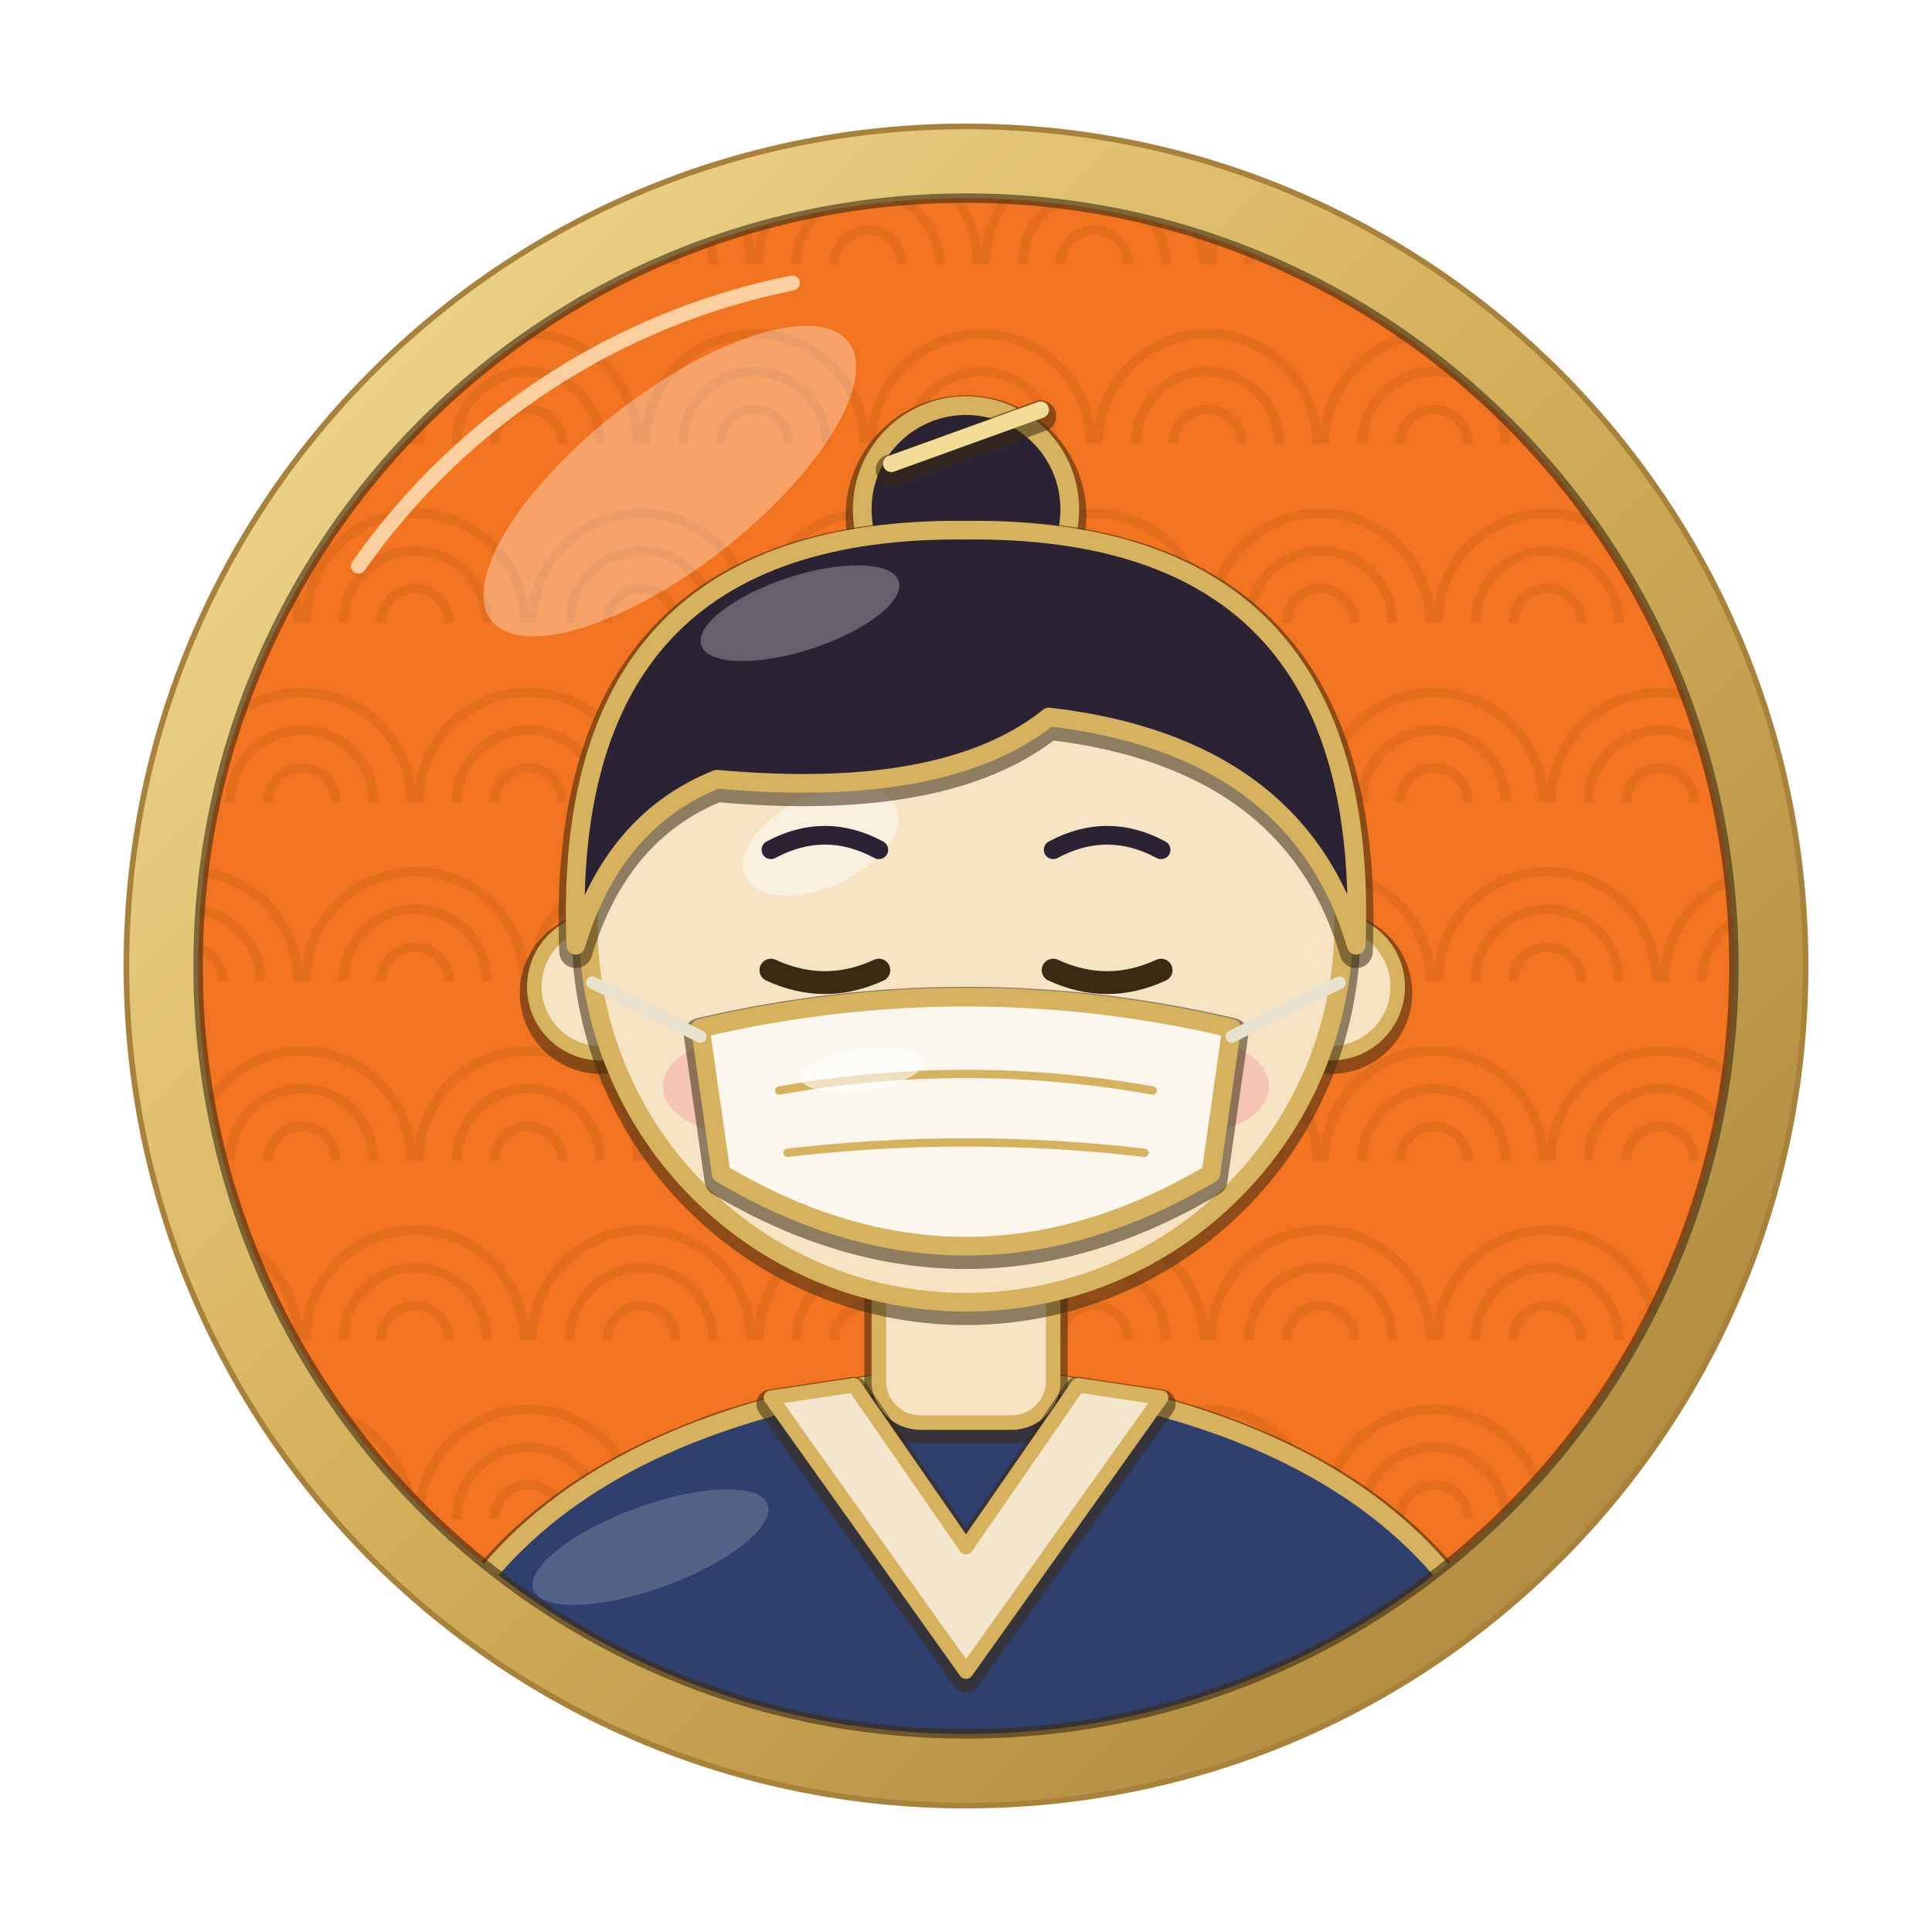
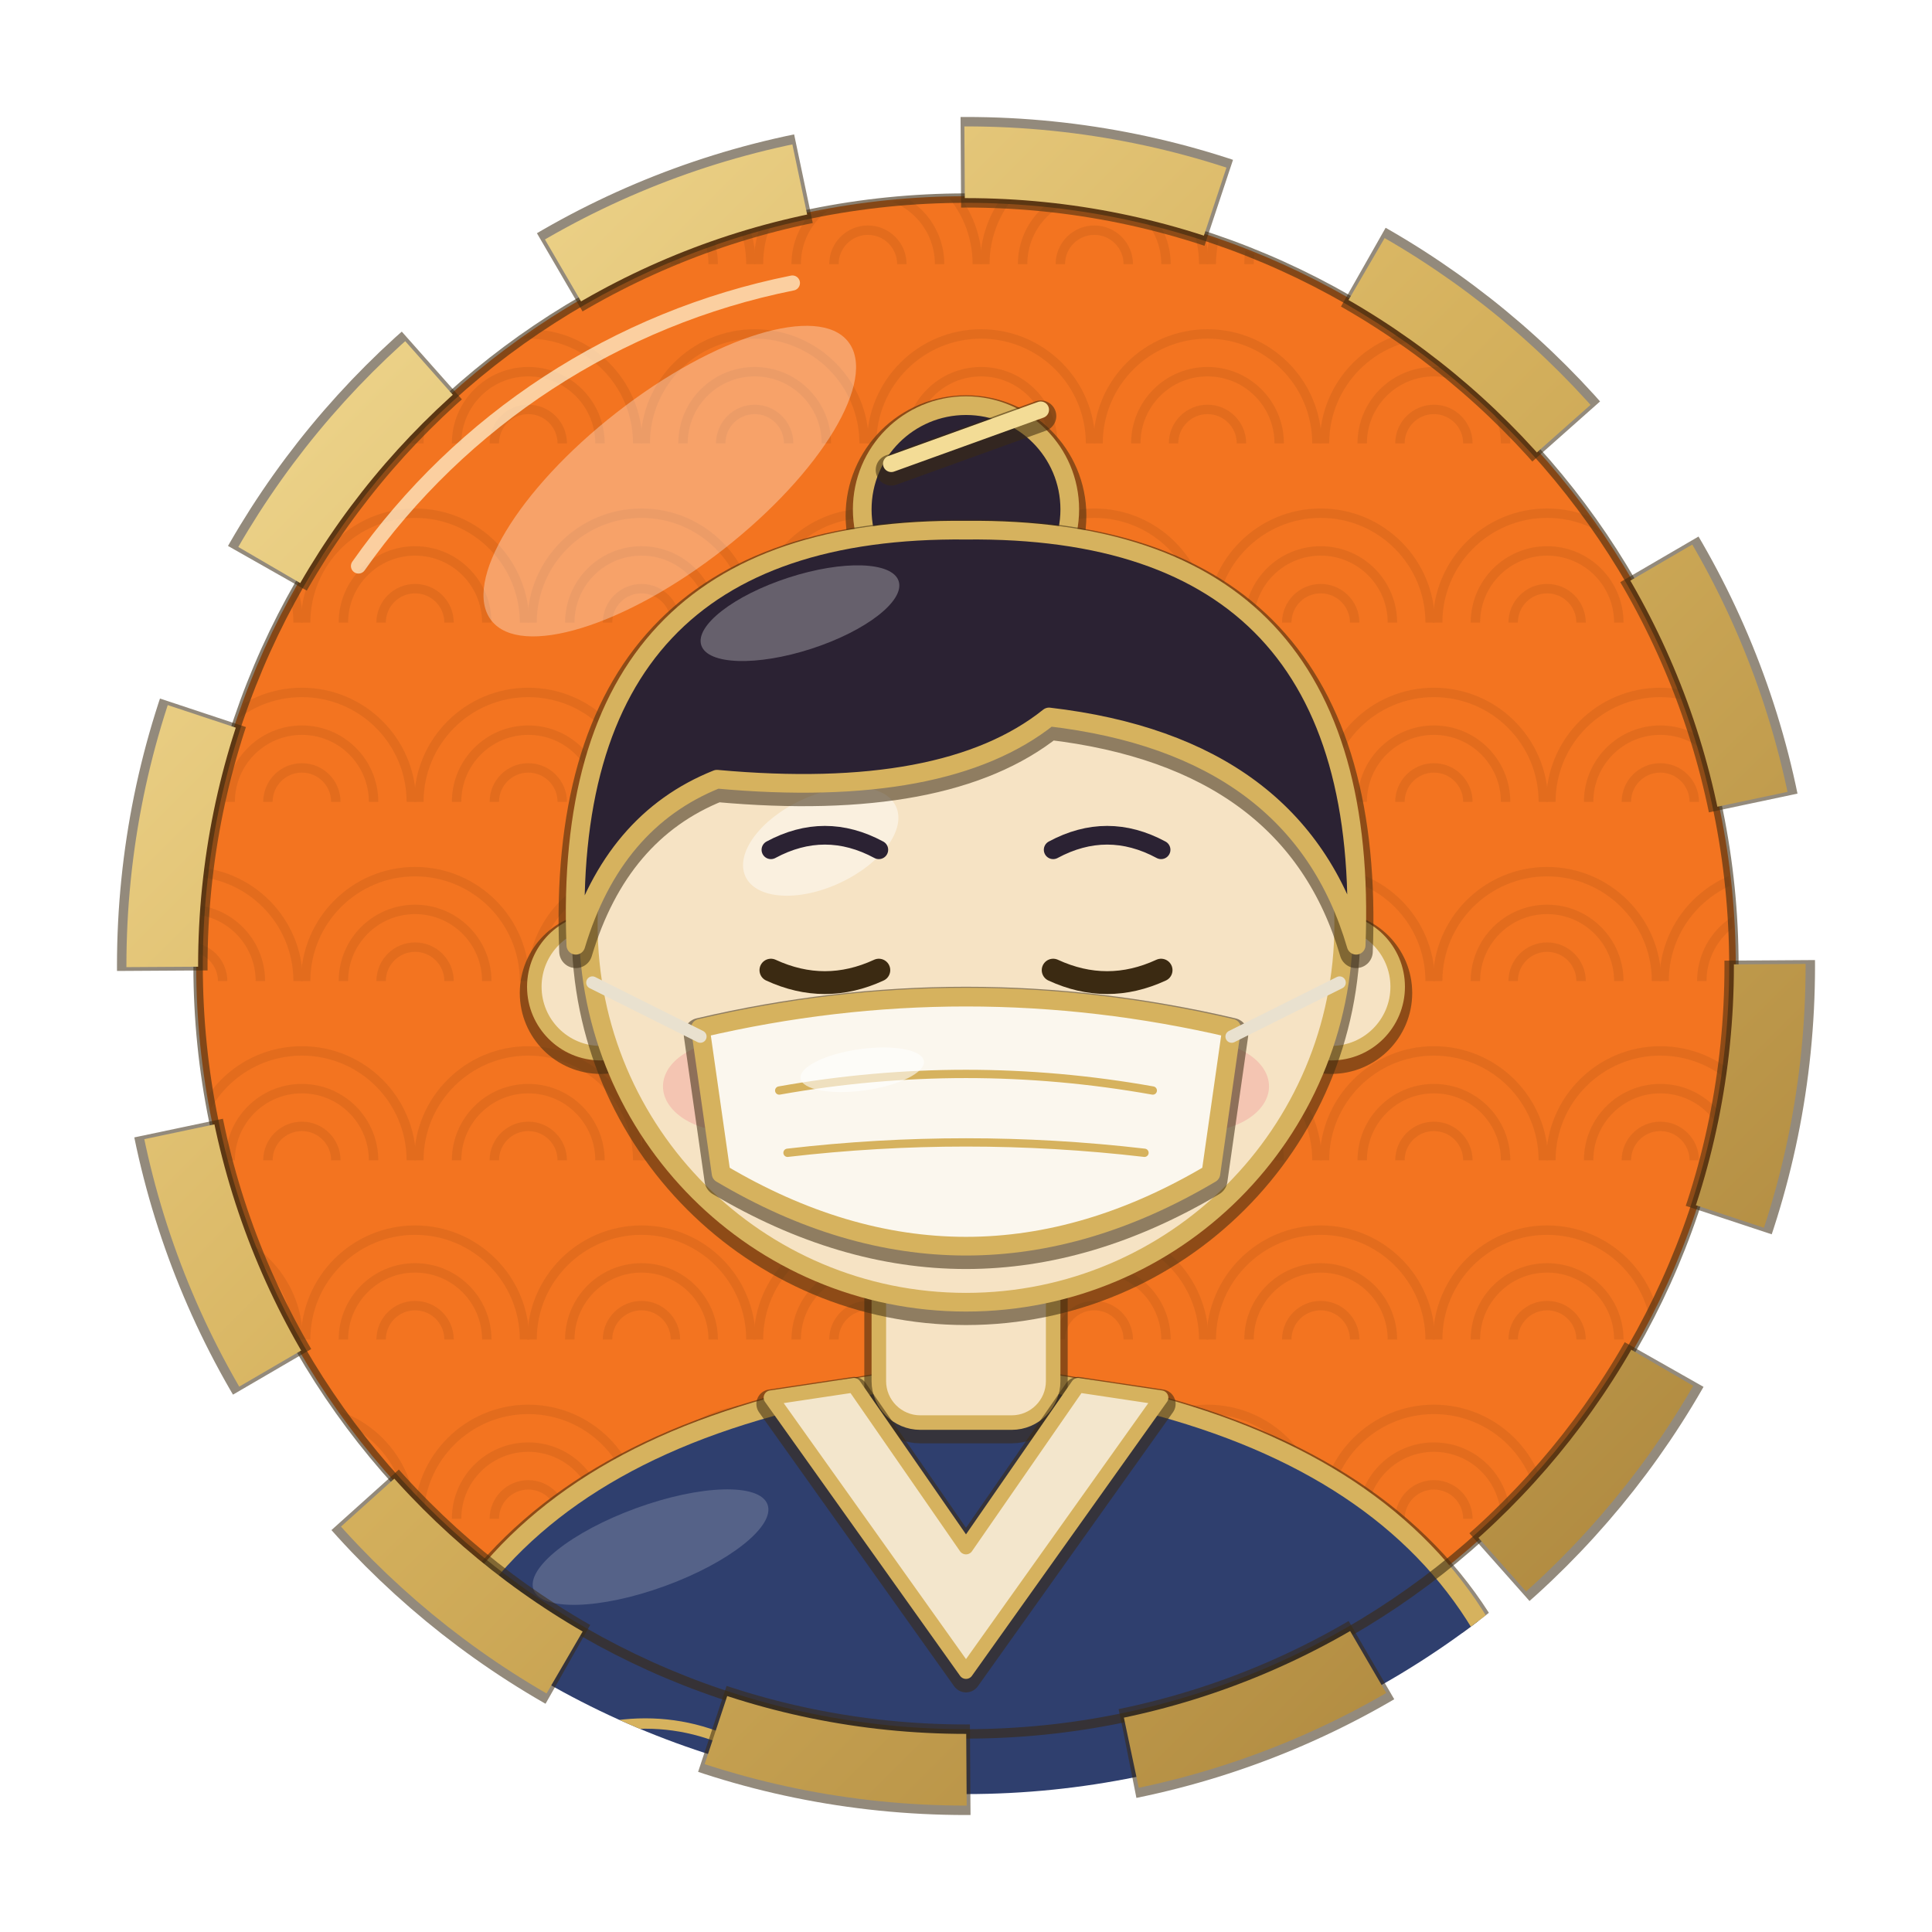
<svg xmlns="http://www.w3.org/2000/svg" width="1024" height="1024" viewBox="0 0 1024 1024">
  <defs>
    <clipPath id="inner">
      <circle cx="512" cy="512" r="407" />
    </clipPath>
    <linearGradient id="goldRing" x1="0" y1="0" x2="1" y2="1">
      <stop offset="0" stop-color="#f3dc96" />
      <stop offset="0.45" stop-color="#d6b25e" />
      <stop offset="1" stop-color="#a8823a" />
    </linearGradient>
  </defs>
  <rect width="1024" height="1024" fill="#ffffff" />
  <circle cx="512" cy="512" r="408" fill="#f37420" />
  <g clip-path="url(#inner)" opacity="0.55">
    <path d="M42 140 a58 58 0 0 1 116 0" fill="none" stroke="#d6661c" stroke-width="5" />
    <path d="M62 140 a38 38 0 0 1 76 0" fill="none" stroke="#d6661c" stroke-width="5" />
    <path d="M82 140 a18 18 0 0 1 36 0" fill="none" stroke="#d6661c" stroke-width="5" />
    <path d="M162 140 a58 58 0 0 1 116 0" fill="none" stroke="#d6661c" stroke-width="5" />
    <path d="M182 140 a38 38 0 0 1 76 0" fill="none" stroke="#d6661c" stroke-width="5" />
    <path d="M202 140 a18 18 0 0 1 36 0" fill="none" stroke="#d6661c" stroke-width="5" />
    <path d="M282 140 a58 58 0 0 1 116 0" fill="none" stroke="#d6661c" stroke-width="5" />
    <path d="M302 140 a38 38 0 0 1 76 0" fill="none" stroke="#d6661c" stroke-width="5" />
    <path d="M322 140 a18 18 0 0 1 36 0" fill="none" stroke="#d6661c" stroke-width="5" />
    <path d="M402 140 a58 58 0 0 1 116 0" fill="none" stroke="#d6661c" stroke-width="5" />
    <path d="M422 140 a38 38 0 0 1 76 0" fill="none" stroke="#d6661c" stroke-width="5" />
    <path d="M442 140 a18 18 0 0 1 36 0" fill="none" stroke="#d6661c" stroke-width="5" />
    <path d="M522 140 a58 58 0 0 1 116 0" fill="none" stroke="#d6661c" stroke-width="5" />
    <path d="M542 140 a38 38 0 0 1 76 0" fill="none" stroke="#d6661c" stroke-width="5" />
    <path d="M562 140 a18 18 0 0 1 36 0" fill="none" stroke="#d6661c" stroke-width="5" />
    <path d="M642 140 a58 58 0 0 1 116 0" fill="none" stroke="#d6661c" stroke-width="5" />
    <path d="M662 140 a38 38 0 0 1 76 0" fill="none" stroke="#d6661c" stroke-width="5" />
    <path d="M682 140 a18 18 0 0 1 36 0" fill="none" stroke="#d6661c" stroke-width="5" />
    <path d="M762 140 a58 58 0 0 1 116 0" fill="none" stroke="#d6661c" stroke-width="5" />
    <path d="M782 140 a38 38 0 0 1 76 0" fill="none" stroke="#d6661c" stroke-width="5" />
    <path d="M802 140 a18 18 0 0 1 36 0" fill="none" stroke="#d6661c" stroke-width="5" />
    <path d="M882 140 a58 58 0 0 1 116 0" fill="none" stroke="#d6661c" stroke-width="5" />
    <path d="M902 140 a38 38 0 0 1 76 0" fill="none" stroke="#d6661c" stroke-width="5" />
    <path d="M922 140 a18 18 0 0 1 36 0" fill="none" stroke="#d6661c" stroke-width="5" />
    <path d="M-18 235 a58 58 0 0 1 116 0" fill="none" stroke="#d6661c" stroke-width="5" />
    <path d="M2 235 a38 38 0 0 1 76 0" fill="none" stroke="#d6661c" stroke-width="5" />
    <path d="M22 235 a18 18 0 0 1 36 0" fill="none" stroke="#d6661c" stroke-width="5" />
    <path d="M102 235 a58 58 0 0 1 116 0" fill="none" stroke="#d6661c" stroke-width="5" />
    <path d="M122 235 a38 38 0 0 1 76 0" fill="none" stroke="#d6661c" stroke-width="5" />
    <path d="M142 235 a18 18 0 0 1 36 0" fill="none" stroke="#d6661c" stroke-width="5" />
    <path d="M222 235 a58 58 0 0 1 116 0" fill="none" stroke="#d6661c" stroke-width="5" />
    <path d="M242 235 a38 38 0 0 1 76 0" fill="none" stroke="#d6661c" stroke-width="5" />
    <path d="M262 235 a18 18 0 0 1 36 0" fill="none" stroke="#d6661c" stroke-width="5" />
    <path d="M342 235 a58 58 0 0 1 116 0" fill="none" stroke="#d6661c" stroke-width="5" />
    <path d="M362 235 a38 38 0 0 1 76 0" fill="none" stroke="#d6661c" stroke-width="5" />
    <path d="M382 235 a18 18 0 0 1 36 0" fill="none" stroke="#d6661c" stroke-width="5" />
    <path d="M462 235 a58 58 0 0 1 116 0" fill="none" stroke="#d6661c" stroke-width="5" />
    <path d="M482 235 a38 38 0 0 1 76 0" fill="none" stroke="#d6661c" stroke-width="5" />
    <path d="M502 235 a18 18 0 0 1 36 0" fill="none" stroke="#d6661c" stroke-width="5" />
    <path d="M582 235 a58 58 0 0 1 116 0" fill="none" stroke="#d6661c" stroke-width="5" />
    <path d="M602 235 a38 38 0 0 1 76 0" fill="none" stroke="#d6661c" stroke-width="5" />
    <path d="M622 235 a18 18 0 0 1 36 0" fill="none" stroke="#d6661c" stroke-width="5" />
    <path d="M702 235 a58 58 0 0 1 116 0" fill="none" stroke="#d6661c" stroke-width="5" />
    <path d="M722 235 a38 38 0 0 1 76 0" fill="none" stroke="#d6661c" stroke-width="5" />
    <path d="M742 235 a18 18 0 0 1 36 0" fill="none" stroke="#d6661c" stroke-width="5" />
    <path d="M822 235 a58 58 0 0 1 116 0" fill="none" stroke="#d6661c" stroke-width="5" />
    <path d="M842 235 a38 38 0 0 1 76 0" fill="none" stroke="#d6661c" stroke-width="5" />
    <path d="M862 235 a18 18 0 0 1 36 0" fill="none" stroke="#d6661c" stroke-width="5" />
    <path d="M42 330 a58 58 0 0 1 116 0" fill="none" stroke="#d6661c" stroke-width="5" />
    <path d="M62 330 a38 38 0 0 1 76 0" fill="none" stroke="#d6661c" stroke-width="5" />
    <path d="M82 330 a18 18 0 0 1 36 0" fill="none" stroke="#d6661c" stroke-width="5" />
    <path d="M162 330 a58 58 0 0 1 116 0" fill="none" stroke="#d6661c" stroke-width="5" />
    <path d="M182 330 a38 38 0 0 1 76 0" fill="none" stroke="#d6661c" stroke-width="5" />
    <path d="M202 330 a18 18 0 0 1 36 0" fill="none" stroke="#d6661c" stroke-width="5" />
    <path d="M282 330 a58 58 0 0 1 116 0" fill="none" stroke="#d6661c" stroke-width="5" />
    <path d="M302 330 a38 38 0 0 1 76 0" fill="none" stroke="#d6661c" stroke-width="5" />
    <path d="M322 330 a18 18 0 0 1 36 0" fill="none" stroke="#d6661c" stroke-width="5" />
    <path d="M402 330 a58 58 0 0 1 116 0" fill="none" stroke="#d6661c" stroke-width="5" />
    <path d="M422 330 a38 38 0 0 1 76 0" fill="none" stroke="#d6661c" stroke-width="5" />
    <path d="M442 330 a18 18 0 0 1 36 0" fill="none" stroke="#d6661c" stroke-width="5" />
    <path d="M522 330 a58 58 0 0 1 116 0" fill="none" stroke="#d6661c" stroke-width="5" />
    <path d="M542 330 a38 38 0 0 1 76 0" fill="none" stroke="#d6661c" stroke-width="5" />
    <path d="M562 330 a18 18 0 0 1 36 0" fill="none" stroke="#d6661c" stroke-width="5" />
    <path d="M642 330 a58 58 0 0 1 116 0" fill="none" stroke="#d6661c" stroke-width="5" />
    <path d="M662 330 a38 38 0 0 1 76 0" fill="none" stroke="#d6661c" stroke-width="5" />
    <path d="M682 330 a18 18 0 0 1 36 0" fill="none" stroke="#d6661c" stroke-width="5" />
    <path d="M762 330 a58 58 0 0 1 116 0" fill="none" stroke="#d6661c" stroke-width="5" />
    <path d="M782 330 a38 38 0 0 1 76 0" fill="none" stroke="#d6661c" stroke-width="5" />
    <path d="M802 330 a18 18 0 0 1 36 0" fill="none" stroke="#d6661c" stroke-width="5" />
    <path d="M882 330 a58 58 0 0 1 116 0" fill="none" stroke="#d6661c" stroke-width="5" />
    <path d="M902 330 a38 38 0 0 1 76 0" fill="none" stroke="#d6661c" stroke-width="5" />
    <path d="M922 330 a18 18 0 0 1 36 0" fill="none" stroke="#d6661c" stroke-width="5" />
    <path d="M-18 425 a58 58 0 0 1 116 0" fill="none" stroke="#d6661c" stroke-width="5" />
    <path d="M2 425 a38 38 0 0 1 76 0" fill="none" stroke="#d6661c" stroke-width="5" />
    <path d="M22 425 a18 18 0 0 1 36 0" fill="none" stroke="#d6661c" stroke-width="5" />
    <path d="M102 425 a58 58 0 0 1 116 0" fill="none" stroke="#d6661c" stroke-width="5" />
    <path d="M122 425 a38 38 0 0 1 76 0" fill="none" stroke="#d6661c" stroke-width="5" />
    <path d="M142 425 a18 18 0 0 1 36 0" fill="none" stroke="#d6661c" stroke-width="5" />
    <path d="M222 425 a58 58 0 0 1 116 0" fill="none" stroke="#d6661c" stroke-width="5" />
    <path d="M242 425 a38 38 0 0 1 76 0" fill="none" stroke="#d6661c" stroke-width="5" />
    <path d="M262 425 a18 18 0 0 1 36 0" fill="none" stroke="#d6661c" stroke-width="5" />
    <path d="M342 425 a58 58 0 0 1 116 0" fill="none" stroke="#d6661c" stroke-width="5" />
    <path d="M362 425 a38 38 0 0 1 76 0" fill="none" stroke="#d6661c" stroke-width="5" />
    <path d="M382 425 a18 18 0 0 1 36 0" fill="none" stroke="#d6661c" stroke-width="5" />
    <path d="M462 425 a58 58 0 0 1 116 0" fill="none" stroke="#d6661c" stroke-width="5" />
    <path d="M482 425 a38 38 0 0 1 76 0" fill="none" stroke="#d6661c" stroke-width="5" />
    <path d="M502 425 a18 18 0 0 1 36 0" fill="none" stroke="#d6661c" stroke-width="5" />
    <path d="M582 425 a58 58 0 0 1 116 0" fill="none" stroke="#d6661c" stroke-width="5" />
    <path d="M602 425 a38 38 0 0 1 76 0" fill="none" stroke="#d6661c" stroke-width="5" />
    <path d="M622 425 a18 18 0 0 1 36 0" fill="none" stroke="#d6661c" stroke-width="5" />
    <path d="M702 425 a58 58 0 0 1 116 0" fill="none" stroke="#d6661c" stroke-width="5" />
    <path d="M722 425 a38 38 0 0 1 76 0" fill="none" stroke="#d6661c" stroke-width="5" />
    <path d="M742 425 a18 18 0 0 1 36 0" fill="none" stroke="#d6661c" stroke-width="5" />
    <path d="M822 425 a58 58 0 0 1 116 0" fill="none" stroke="#d6661c" stroke-width="5" />
    <path d="M842 425 a38 38 0 0 1 76 0" fill="none" stroke="#d6661c" stroke-width="5" />
    <path d="M862 425 a18 18 0 0 1 36 0" fill="none" stroke="#d6661c" stroke-width="5" />
    <path d="M42 520 a58 58 0 0 1 116 0" fill="none" stroke="#d6661c" stroke-width="5" />
    <path d="M62 520 a38 38 0 0 1 76 0" fill="none" stroke="#d6661c" stroke-width="5" />
    <path d="M82 520 a18 18 0 0 1 36 0" fill="none" stroke="#d6661c" stroke-width="5" />
    <path d="M162 520 a58 58 0 0 1 116 0" fill="none" stroke="#d6661c" stroke-width="5" />
    <path d="M182 520 a38 38 0 0 1 76 0" fill="none" stroke="#d6661c" stroke-width="5" />
    <path d="M202 520 a18 18 0 0 1 36 0" fill="none" stroke="#d6661c" stroke-width="5" />
    <path d="M282 520 a58 58 0 0 1 116 0" fill="none" stroke="#d6661c" stroke-width="5" />
    <path d="M302 520 a38 38 0 0 1 76 0" fill="none" stroke="#d6661c" stroke-width="5" />
    <path d="M322 520 a18 18 0 0 1 36 0" fill="none" stroke="#d6661c" stroke-width="5" />
    <path d="M402 520 a58 58 0 0 1 116 0" fill="none" stroke="#d6661c" stroke-width="5" />
    <path d="M422 520 a38 38 0 0 1 76 0" fill="none" stroke="#d6661c" stroke-width="5" />
    <path d="M442 520 a18 18 0 0 1 36 0" fill="none" stroke="#d6661c" stroke-width="5" />
    <path d="M522 520 a58 58 0 0 1 116 0" fill="none" stroke="#d6661c" stroke-width="5" />
    <path d="M542 520 a38 38 0 0 1 76 0" fill="none" stroke="#d6661c" stroke-width="5" />
    <path d="M562 520 a18 18 0 0 1 36 0" fill="none" stroke="#d6661c" stroke-width="5" />
    <path d="M642 520 a58 58 0 0 1 116 0" fill="none" stroke="#d6661c" stroke-width="5" />
    <path d="M662 520 a38 38 0 0 1 76 0" fill="none" stroke="#d6661c" stroke-width="5" />
    <path d="M682 520 a18 18 0 0 1 36 0" fill="none" stroke="#d6661c" stroke-width="5" />
    <path d="M762 520 a58 58 0 0 1 116 0" fill="none" stroke="#d6661c" stroke-width="5" />
    <path d="M782 520 a38 38 0 0 1 76 0" fill="none" stroke="#d6661c" stroke-width="5" />
    <path d="M802 520 a18 18 0 0 1 36 0" fill="none" stroke="#d6661c" stroke-width="5" />
    <path d="M882 520 a58 58 0 0 1 116 0" fill="none" stroke="#d6661c" stroke-width="5" />
    <path d="M902 520 a38 38 0 0 1 76 0" fill="none" stroke="#d6661c" stroke-width="5" />
    <path d="M922 520 a18 18 0 0 1 36 0" fill="none" stroke="#d6661c" stroke-width="5" />
    <path d="M-18 615 a58 58 0 0 1 116 0" fill="none" stroke="#d6661c" stroke-width="5" />
    <path d="M2 615 a38 38 0 0 1 76 0" fill="none" stroke="#d6661c" stroke-width="5" />
    <path d="M22 615 a18 18 0 0 1 36 0" fill="none" stroke="#d6661c" stroke-width="5" />
    <path d="M102 615 a58 58 0 0 1 116 0" fill="none" stroke="#d6661c" stroke-width="5" />
    <path d="M122 615 a38 38 0 0 1 76 0" fill="none" stroke="#d6661c" stroke-width="5" />
    <path d="M142 615 a18 18 0 0 1 36 0" fill="none" stroke="#d6661c" stroke-width="5" />
    <path d="M222 615 a58 58 0 0 1 116 0" fill="none" stroke="#d6661c" stroke-width="5" />
    <path d="M242 615 a38 38 0 0 1 76 0" fill="none" stroke="#d6661c" stroke-width="5" />
    <path d="M262 615 a18 18 0 0 1 36 0" fill="none" stroke="#d6661c" stroke-width="5" />
    <path d="M342 615 a58 58 0 0 1 116 0" fill="none" stroke="#d6661c" stroke-width="5" />
    <path d="M362 615 a38 38 0 0 1 76 0" fill="none" stroke="#d6661c" stroke-width="5" />
    <path d="M382 615 a18 18 0 0 1 36 0" fill="none" stroke="#d6661c" stroke-width="5" />
    <path d="M462 615 a58 58 0 0 1 116 0" fill="none" stroke="#d6661c" stroke-width="5" />
    <path d="M482 615 a38 38 0 0 1 76 0" fill="none" stroke="#d6661c" stroke-width="5" />
    <path d="M502 615 a18 18 0 0 1 36 0" fill="none" stroke="#d6661c" stroke-width="5" />
    <path d="M582 615 a58 58 0 0 1 116 0" fill="none" stroke="#d6661c" stroke-width="5" />
    <path d="M602 615 a38 38 0 0 1 76 0" fill="none" stroke="#d6661c" stroke-width="5" />
    <path d="M622 615 a18 18 0 0 1 36 0" fill="none" stroke="#d6661c" stroke-width="5" />
    <path d="M702 615 a58 58 0 0 1 116 0" fill="none" stroke="#d6661c" stroke-width="5" />
    <path d="M722 615 a38 38 0 0 1 76 0" fill="none" stroke="#d6661c" stroke-width="5" />
    <path d="M742 615 a18 18 0 0 1 36 0" fill="none" stroke="#d6661c" stroke-width="5" />
    <path d="M822 615 a58 58 0 0 1 116 0" fill="none" stroke="#d6661c" stroke-width="5" />
    <path d="M842 615 a38 38 0 0 1 76 0" fill="none" stroke="#d6661c" stroke-width="5" />
    <path d="M862 615 a18 18 0 0 1 36 0" fill="none" stroke="#d6661c" stroke-width="5" />
    <path d="M42 710 a58 58 0 0 1 116 0" fill="none" stroke="#d6661c" stroke-width="5" />
    <path d="M62 710 a38 38 0 0 1 76 0" fill="none" stroke="#d6661c" stroke-width="5" />
    <path d="M82 710 a18 18 0 0 1 36 0" fill="none" stroke="#d6661c" stroke-width="5" />
    <path d="M162 710 a58 58 0 0 1 116 0" fill="none" stroke="#d6661c" stroke-width="5" />
    <path d="M182 710 a38 38 0 0 1 76 0" fill="none" stroke="#d6661c" stroke-width="5" />
    <path d="M202 710 a18 18 0 0 1 36 0" fill="none" stroke="#d6661c" stroke-width="5" />
    <path d="M282 710 a58 58 0 0 1 116 0" fill="none" stroke="#d6661c" stroke-width="5" />
    <path d="M302 710 a38 38 0 0 1 76 0" fill="none" stroke="#d6661c" stroke-width="5" />
    <path d="M322 710 a18 18 0 0 1 36 0" fill="none" stroke="#d6661c" stroke-width="5" />
    <path d="M402 710 a58 58 0 0 1 116 0" fill="none" stroke="#d6661c" stroke-width="5" />
    <path d="M422 710 a38 38 0 0 1 76 0" fill="none" stroke="#d6661c" stroke-width="5" />
    <path d="M442 710 a18 18 0 0 1 36 0" fill="none" stroke="#d6661c" stroke-width="5" />
    <path d="M522 710 a58 58 0 0 1 116 0" fill="none" stroke="#d6661c" stroke-width="5" />
    <path d="M542 710 a38 38 0 0 1 76 0" fill="none" stroke="#d6661c" stroke-width="5" />
    <path d="M562 710 a18 18 0 0 1 36 0" fill="none" stroke="#d6661c" stroke-width="5" />
    <path d="M642 710 a58 58 0 0 1 116 0" fill="none" stroke="#d6661c" stroke-width="5" />
    <path d="M662 710 a38 38 0 0 1 76 0" fill="none" stroke="#d6661c" stroke-width="5" />
    <path d="M682 710 a18 18 0 0 1 36 0" fill="none" stroke="#d6661c" stroke-width="5" />
    <path d="M762 710 a58 58 0 0 1 116 0" fill="none" stroke="#d6661c" stroke-width="5" />
    <path d="M782 710 a38 38 0 0 1 76 0" fill="none" stroke="#d6661c" stroke-width="5" />
    <path d="M802 710 a18 18 0 0 1 36 0" fill="none" stroke="#d6661c" stroke-width="5" />
    <path d="M882 710 a58 58 0 0 1 116 0" fill="none" stroke="#d6661c" stroke-width="5" />
    <path d="M902 710 a38 38 0 0 1 76 0" fill="none" stroke="#d6661c" stroke-width="5" />
    <path d="M922 710 a18 18 0 0 1 36 0" fill="none" stroke="#d6661c" stroke-width="5" />
    <path d="M-18 805 a58 58 0 0 1 116 0" fill="none" stroke="#d6661c" stroke-width="5" />
    <path d="M2 805 a38 38 0 0 1 76 0" fill="none" stroke="#d6661c" stroke-width="5" />
    <path d="M22 805 a18 18 0 0 1 36 0" fill="none" stroke="#d6661c" stroke-width="5" />
    <path d="M102 805 a58 58 0 0 1 116 0" fill="none" stroke="#d6661c" stroke-width="5" />
    <path d="M122 805 a38 38 0 0 1 76 0" fill="none" stroke="#d6661c" stroke-width="5" />
    <path d="M142 805 a18 18 0 0 1 36 0" fill="none" stroke="#d6661c" stroke-width="5" />
    <path d="M222 805 a58 58 0 0 1 116 0" fill="none" stroke="#d6661c" stroke-width="5" />
    <path d="M242 805 a38 38 0 0 1 76 0" fill="none" stroke="#d6661c" stroke-width="5" />
    <path d="M262 805 a18 18 0 0 1 36 0" fill="none" stroke="#d6661c" stroke-width="5" />
    <path d="M342 805 a58 58 0 0 1 116 0" fill="none" stroke="#d6661c" stroke-width="5" />
    <path d="M362 805 a38 38 0 0 1 76 0" fill="none" stroke="#d6661c" stroke-width="5" />
    <path d="M382 805 a18 18 0 0 1 36 0" fill="none" stroke="#d6661c" stroke-width="5" />
    <path d="M462 805 a58 58 0 0 1 116 0" fill="none" stroke="#d6661c" stroke-width="5" />
    <path d="M482 805 a38 38 0 0 1 76 0" fill="none" stroke="#d6661c" stroke-width="5" />
    <path d="M502 805 a18 18 0 0 1 36 0" fill="none" stroke="#d6661c" stroke-width="5" />
    <path d="M582 805 a58 58 0 0 1 116 0" fill="none" stroke="#d6661c" stroke-width="5" />
    <path d="M602 805 a38 38 0 0 1 76 0" fill="none" stroke="#d6661c" stroke-width="5" />
    <path d="M622 805 a18 18 0 0 1 36 0" fill="none" stroke="#d6661c" stroke-width="5" />
    <path d="M702 805 a58 58 0 0 1 116 0" fill="none" stroke="#d6661c" stroke-width="5" />
    <path d="M722 805 a38 38 0 0 1 76 0" fill="none" stroke="#d6661c" stroke-width="5" />
    <path d="M742 805 a18 18 0 0 1 36 0" fill="none" stroke="#d6661c" stroke-width="5" />
    <path d="M822 805 a58 58 0 0 1 116 0" fill="none" stroke="#d6661c" stroke-width="5" />
    <path d="M842 805 a38 38 0 0 1 76 0" fill="none" stroke="#d6661c" stroke-width="5" />
    <path d="M862 805 a18 18 0 0 1 36 0" fill="none" stroke="#d6661c" stroke-width="5" />
    <path d="M42 900 a58 58 0 0 1 116 0" fill="none" stroke="#d6661c" stroke-width="5" />
    <path d="M62 900 a38 38 0 0 1 76 0" fill="none" stroke="#d6661c" stroke-width="5" />
    <path d="M82 900 a18 18 0 0 1 36 0" fill="none" stroke="#d6661c" stroke-width="5" />
    <path d="M162 900 a58 58 0 0 1 116 0" fill="none" stroke="#d6661c" stroke-width="5" />
    <path d="M182 900 a38 38 0 0 1 76 0" fill="none" stroke="#d6661c" stroke-width="5" />
    <path d="M202 900 a18 18 0 0 1 36 0" fill="none" stroke="#d6661c" stroke-width="5" />
    <path d="M282 900 a58 58 0 0 1 116 0" fill="none" stroke="#d6661c" stroke-width="5" />
    <path d="M302 900 a38 38 0 0 1 76 0" fill="none" stroke="#d6661c" stroke-width="5" />
    <path d="M322 900 a18 18 0 0 1 36 0" fill="none" stroke="#d6661c" stroke-width="5" />
    <path d="M402 900 a58 58 0 0 1 116 0" fill="none" stroke="#d6661c" stroke-width="5" />
    <path d="M422 900 a38 38 0 0 1 76 0" fill="none" stroke="#d6661c" stroke-width="5" />
    <path d="M442 900 a18 18 0 0 1 36 0" fill="none" stroke="#d6661c" stroke-width="5" />
    <path d="M522 900 a58 58 0 0 1 116 0" fill="none" stroke="#d6661c" stroke-width="5" />
    <path d="M542 900 a38 38 0 0 1 76 0" fill="none" stroke="#d6661c" stroke-width="5" />
    <path d="M562 900 a18 18 0 0 1 36 0" fill="none" stroke="#d6661c" stroke-width="5" />
    <path d="M642 900 a58 58 0 0 1 116 0" fill="none" stroke="#d6661c" stroke-width="5" />
    <path d="M662 900 a38 38 0 0 1 76 0" fill="none" stroke="#d6661c" stroke-width="5" />
    <path d="M682 900 a18 18 0 0 1 36 0" fill="none" stroke="#d6661c" stroke-width="5" />
    <path d="M762 900 a58 58 0 0 1 116 0" fill="none" stroke="#d6661c" stroke-width="5" />
    <path d="M782 900 a38 38 0 0 1 76 0" fill="none" stroke="#d6661c" stroke-width="5" />
    <path d="M802 900 a18 18 0 0 1 36 0" fill="none" stroke="#d6661c" stroke-width="5" />
    <path d="M882 900 a58 58 0 0 1 116 0" fill="none" stroke="#d6661c" stroke-width="5" />
    <path d="M902 900 a38 38 0 0 1 76 0" fill="none" stroke="#d6661c" stroke-width="5" />
    <path d="M922 900 a18 18 0 0 1 36 0" fill="none" stroke="#d6661c" stroke-width="5" />
  </g>
  <ellipse cx="355" cy="255" rx="120" ry="46" transform="rotate(-38 355 255)" fill="#ffffff" opacity="0.33" />
  <g transform="translate(512 600) scale(1.1) translate(-512 -600)">
    <g clip-path="url(#inner)">
      <path d="M232 960 Q236 742 512 716 Q788 742 792 960 Z" fill="none" stroke="#3b2a12" stroke-opacity="0.55" stroke-width="16" stroke-linejoin="round" stroke-linecap="round" transform="translate(0 3)" />
      <path d="M232 960 Q236 742 512 716 Q788 742 792 960 Z" fill="#2f3f6e" stroke="#d6b25e" stroke-width="9" stroke-linejoin="round" stroke-linecap="round" />
      <rect x="470" y="650" width="84" height="90" rx="20" fill="none" stroke="#3b2a12" stroke-opacity="0.55" stroke-width="14" stroke-linejoin="round" stroke-linecap="round" transform="translate(0 3)" />
      <rect x="470" y="650" width="84" height="90" rx="20" fill="#f6e3c4" stroke="#d6b25e" stroke-width="7" stroke-linejoin="round" stroke-linecap="round" />
      <path d="M418 728 L512 860 L606 728 L566 722 L512 800 L458 722 Z" fill="none" stroke="#3b2a12" stroke-opacity="0.55" stroke-width="14" stroke-linejoin="round" stroke-linecap="round" transform="translate(0 3)" />
      <path d="M418 728 L512 860 L606 728 L566 722 L512 800 L458 722 Z" fill="#f3e6cc" stroke="#d6b25e" stroke-width="7" stroke-linejoin="round" stroke-linecap="round" />
      <path d="M300 900 q60 -30 110 0 M614 900 q60 -30 110 0" fill="none" stroke="#d6b25e" stroke-width="5" stroke-linejoin="round" stroke-linecap="round" />
      <ellipse cx="360" cy="800" rx="60" ry="20" transform="rotate(-20 360 800)" fill="#ffffff" opacity="0.18" />
    </g>
    <g clip-path="url(#inner)">
      <g transform="">
        <circle cx="336" cy="530" r="32" fill="none" stroke="#3b2a12" stroke-opacity="0.55" stroke-width="14" stroke-linejoin="round" stroke-linecap="round" transform="translate(0 3)" />
        <circle cx="336" cy="530" r="32" fill="#f6e3c4" stroke="#d6b25e" stroke-width="7" stroke-linejoin="round" stroke-linecap="round" />
        <circle cx="688" cy="530" r="32" fill="none" stroke="#3b2a12" stroke-opacity="0.55" stroke-width="14" stroke-linejoin="round" stroke-linecap="round" transform="translate(0 3)" />
        <circle cx="688" cy="530" r="32" fill="#f6e3c4" stroke="#d6b25e" stroke-width="7" stroke-linejoin="round" stroke-linecap="round" />
        <circle cx="512" cy="500" r="182" fill="none" stroke="#3b2a12" stroke-opacity="0.55" stroke-width="16" stroke-linejoin="round" stroke-linecap="round" transform="translate(0 3)" />
        <circle cx="512" cy="500" r="182" fill="#f6e3c4" stroke="#d6b25e" stroke-width="9" stroke-linejoin="round" stroke-linecap="round" />
        <ellipse cx="442" cy="460" rx="40" ry="22" transform="rotate(-25 442 460)" fill="#ffffff" opacity="0.45" />
        <circle cx="512" cy="300" r="50" fill="none" stroke="#3b2a12" stroke-opacity="0.55" stroke-width="16" stroke-linejoin="round" stroke-linecap="round" transform="translate(0 3)" />
        <circle cx="512" cy="300" r="50" fill="#2b2233" stroke="#d6b25e" stroke-width="9" stroke-linejoin="round" stroke-linecap="round" />
        <path d="M476 278 l72 -26" fill="none" stroke="#3b2a12" stroke-opacity="0.55" stroke-width="15" stroke-linejoin="round" stroke-linecap="round" transform="translate(0 3)" />
        <path d="M476 278 l72 -26" fill="none" stroke="#f3dc96" stroke-width="8" stroke-linejoin="round" stroke-linecap="round" />
        <path d="M324 510 Q316 308 512 310 Q708 308 700 510 Q672 414 552 400 Q502 440 392 430 Q342 450 324 510 Z" fill="none" stroke="#3b2a12" stroke-opacity="0.55" stroke-width="16" stroke-linejoin="round" stroke-linecap="round" transform="translate(0 3)" />
        <path d="M324 510 Q316 308 512 310 Q708 308 700 510 Q672 414 552 400 Q502 440 392 430 Q342 450 324 510 Z" fill="#2b2233" stroke="#d6b25e" stroke-width="9" stroke-linejoin="round" stroke-linecap="round" />
        <ellipse cx="432" cy="350" rx="50" ry="18" transform="rotate(-18 432 350)" fill="#ffffff" opacity="0.28" />
        <g fill="#f2a7a0" opacity="0.5">
          <ellipse cx="400" cy="578" rx="34" ry="22" />
          <ellipse cx="624" cy="578" rx="34" ry="22" />
        </g>
        <path d="M418 464 q26 -14 52 0 M554 464 q26 -14 52 0" fill="none" stroke="#2b2233" stroke-width="9" stroke-linecap="round" />
        <path d="M418 522 q26 12 52 0" fill="none" stroke="#3b2a12" stroke-width="11" stroke-linecap="round" />
        <path d="M554 522 q26 12 52 0" fill="none" stroke="#3b2a12" stroke-width="11" stroke-linecap="round" />
        <path d="M384 550 Q512 520 640 550 L630 620 Q512 690 394 620 Z" fill="none" stroke="#3b2a12" stroke-opacity="0.55" stroke-width="16" stroke-linejoin="round" stroke-linecap="round" transform="translate(0 3)" />
        <path d="M384 550 Q512 520 640 550 L630 620 Q512 690 394 620 Z" fill="#fbf7ee" stroke="#d6b25e" stroke-width="9" stroke-linejoin="round" stroke-linecap="round" />
        <path d="M384 554 L332 528 M640 554 L692 528" fill="none" stroke="#e9e1cf" stroke-width="6" stroke-linejoin="round" stroke-linecap="round" />
        <path d="M422 580 Q512 564 602 580 M426 610 Q512 600 598 610" fill="none" stroke="#d6b25e" stroke-width="4" stroke-linejoin="round" stroke-linecap="round" />
        <ellipse cx="462" cy="570" rx="30" ry="10" transform="rotate(-8 462 570)" fill="#ffffff" opacity="0.6" />
      </g>
    </g>
  </g>
  <g clip-path="url(#inner)">
  
  </g>
-   <circle cx="512" cy="512" r="426" fill="none" stroke="url(#goldRing)" stroke-width="38" />
-   <circle cx="512" cy="512" r="445" fill="none" stroke="#a8823a" stroke-width="3" />
-   <circle cx="512" cy="512" r="407" fill="none" stroke="#3b2a12" stroke-opacity="0.6" stroke-width="5" />
-   <path d="M190 300 A370 370 0 0 1 420 150" fill="none" stroke="#fff6d6" stroke-opacity="0.7" stroke-width="8" stroke-linecap="round" />
+   <g data-ring="dashed">
+     <circle cx="512" cy="512" r="407" fill="none" stroke="#3b2a12" stroke-opacity="0.6" stroke-width="5" />
+     <circle cx="512" cy="512" r="426" fill="none" stroke="#3b2a12" stroke-opacity="0.55" stroke-width="48" stroke-dasharray="139 84" stroke-dashoffset="2" />
+     <circle cx="512" cy="512" r="426" fill="none" stroke="url(#goldRing)" stroke-width="38" stroke-dasharray="135 88" />
+     <path d="M190 300 A370 370 0 0 1 420 150" fill="none" stroke="#fff6d6" stroke-opacity="0.7" stroke-width="8" stroke-linecap="round" />
+   </g>
</svg>
